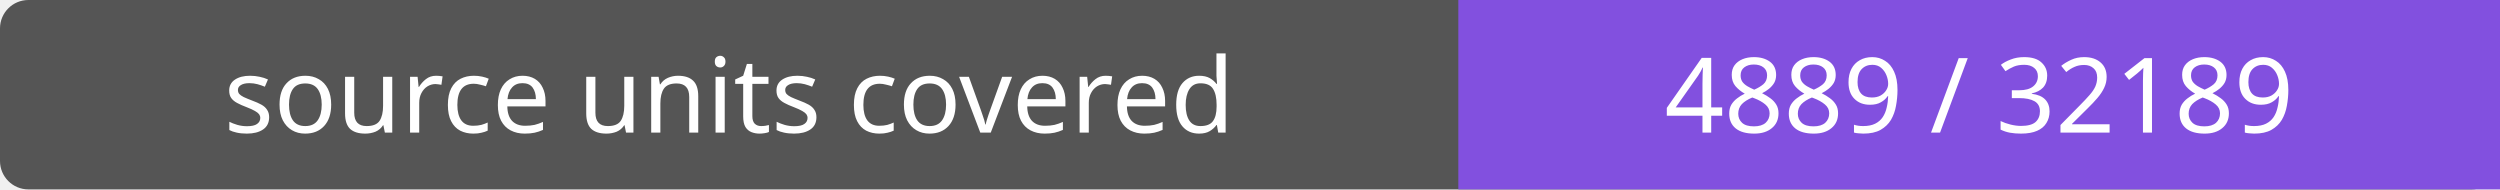
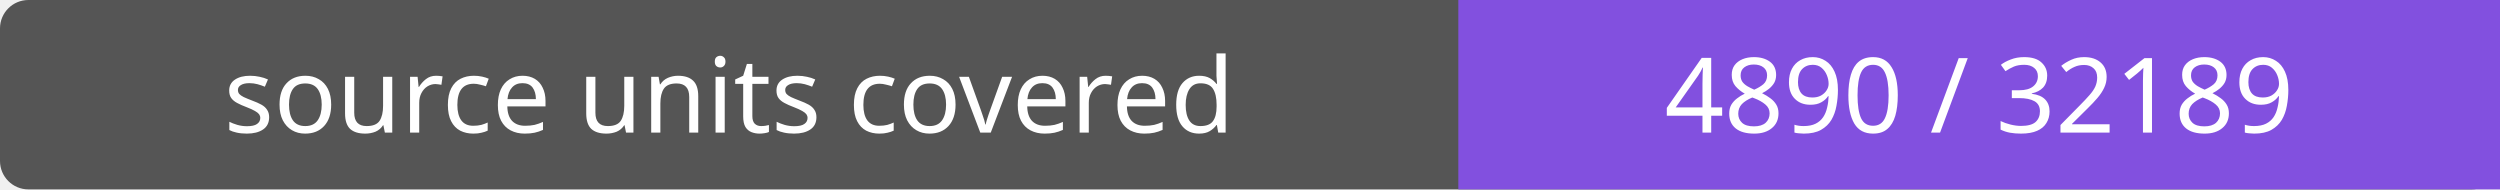
- <svg xmlns="http://www.w3.org/2000/svg" width="264" height="20" role="img" aria-label="source units covered: 4889 / 32189">
+ <svg xmlns="http://www.w3.org/2000/svg" width="264" height="20" role="img" aria-label="source units covered: 4890 / 32189">
  <rect width="264" height="20" rx="3" fill="#555" />
  <path fill="#8250df" d="M154 0h110v20H154z" />
  <g fill="#fff" text-anchor="middle" font-family="Verdana,sans-serif" font-size="11">
    <text x="77.0" y="14">source units covered</text>
-     <text x="209.0" y="14">4889 / 32189</text>
+     <text x="209.0" y="14">4890 / 32189</text>
  </g>
</svg>
